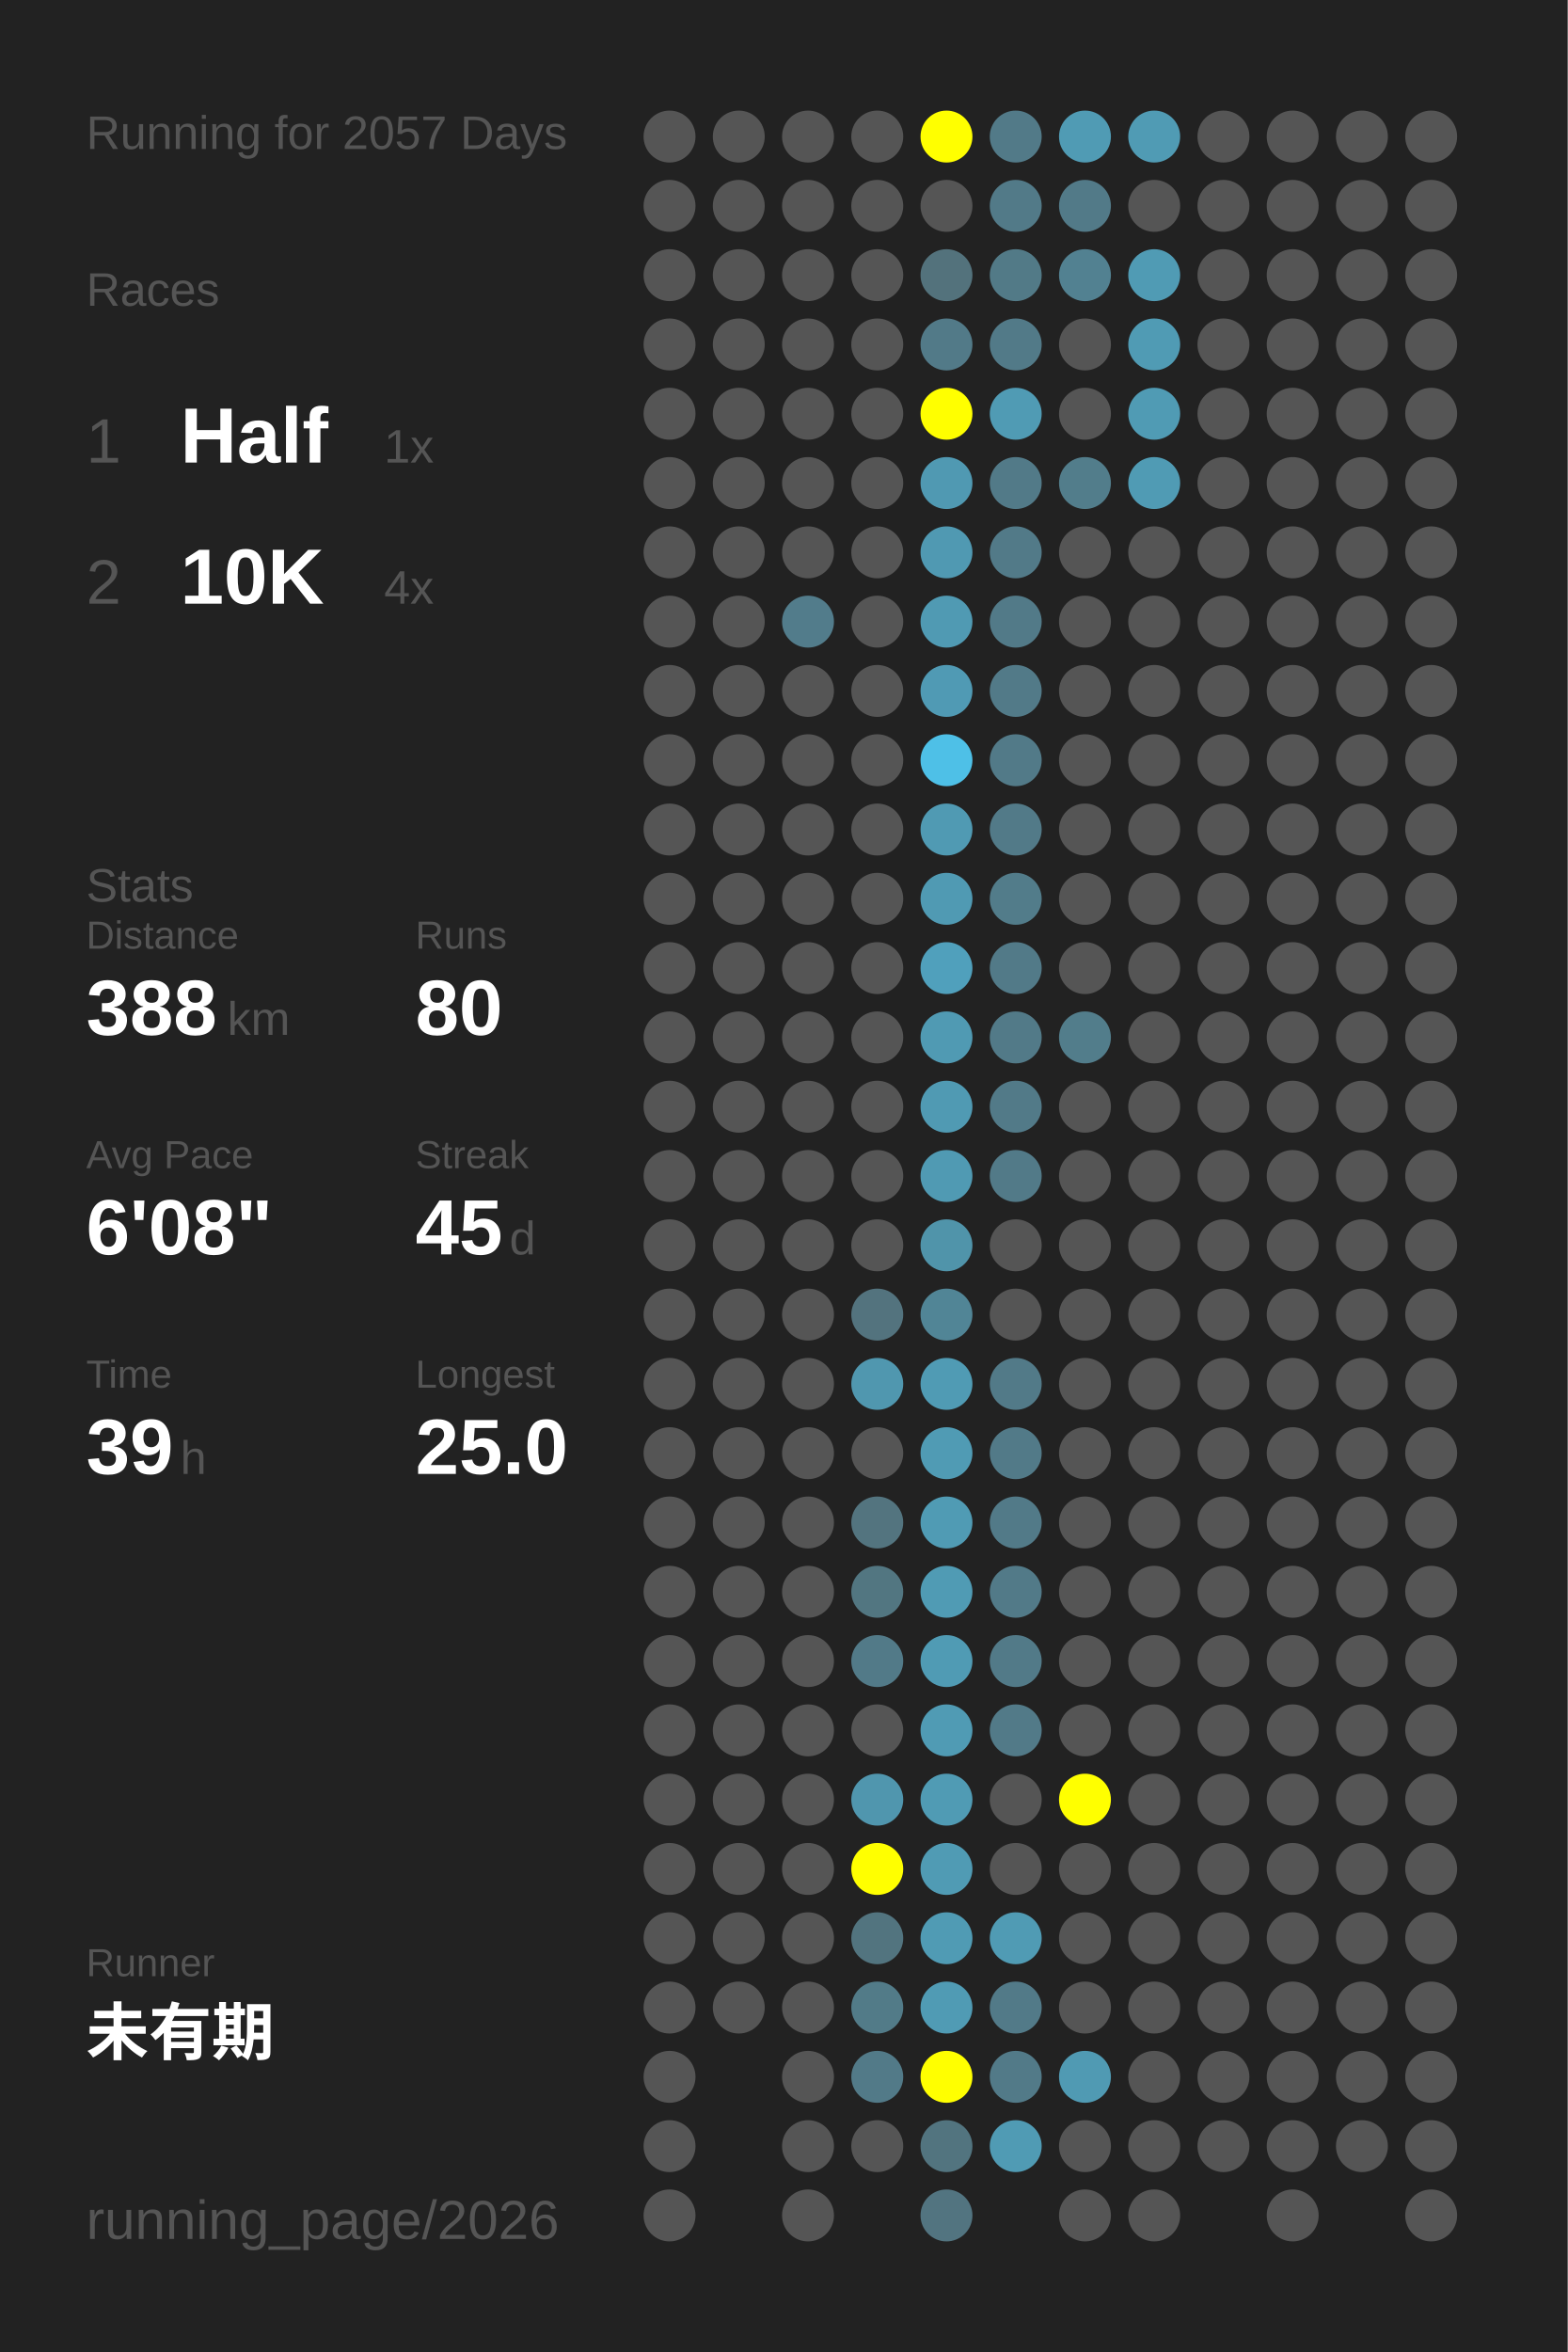
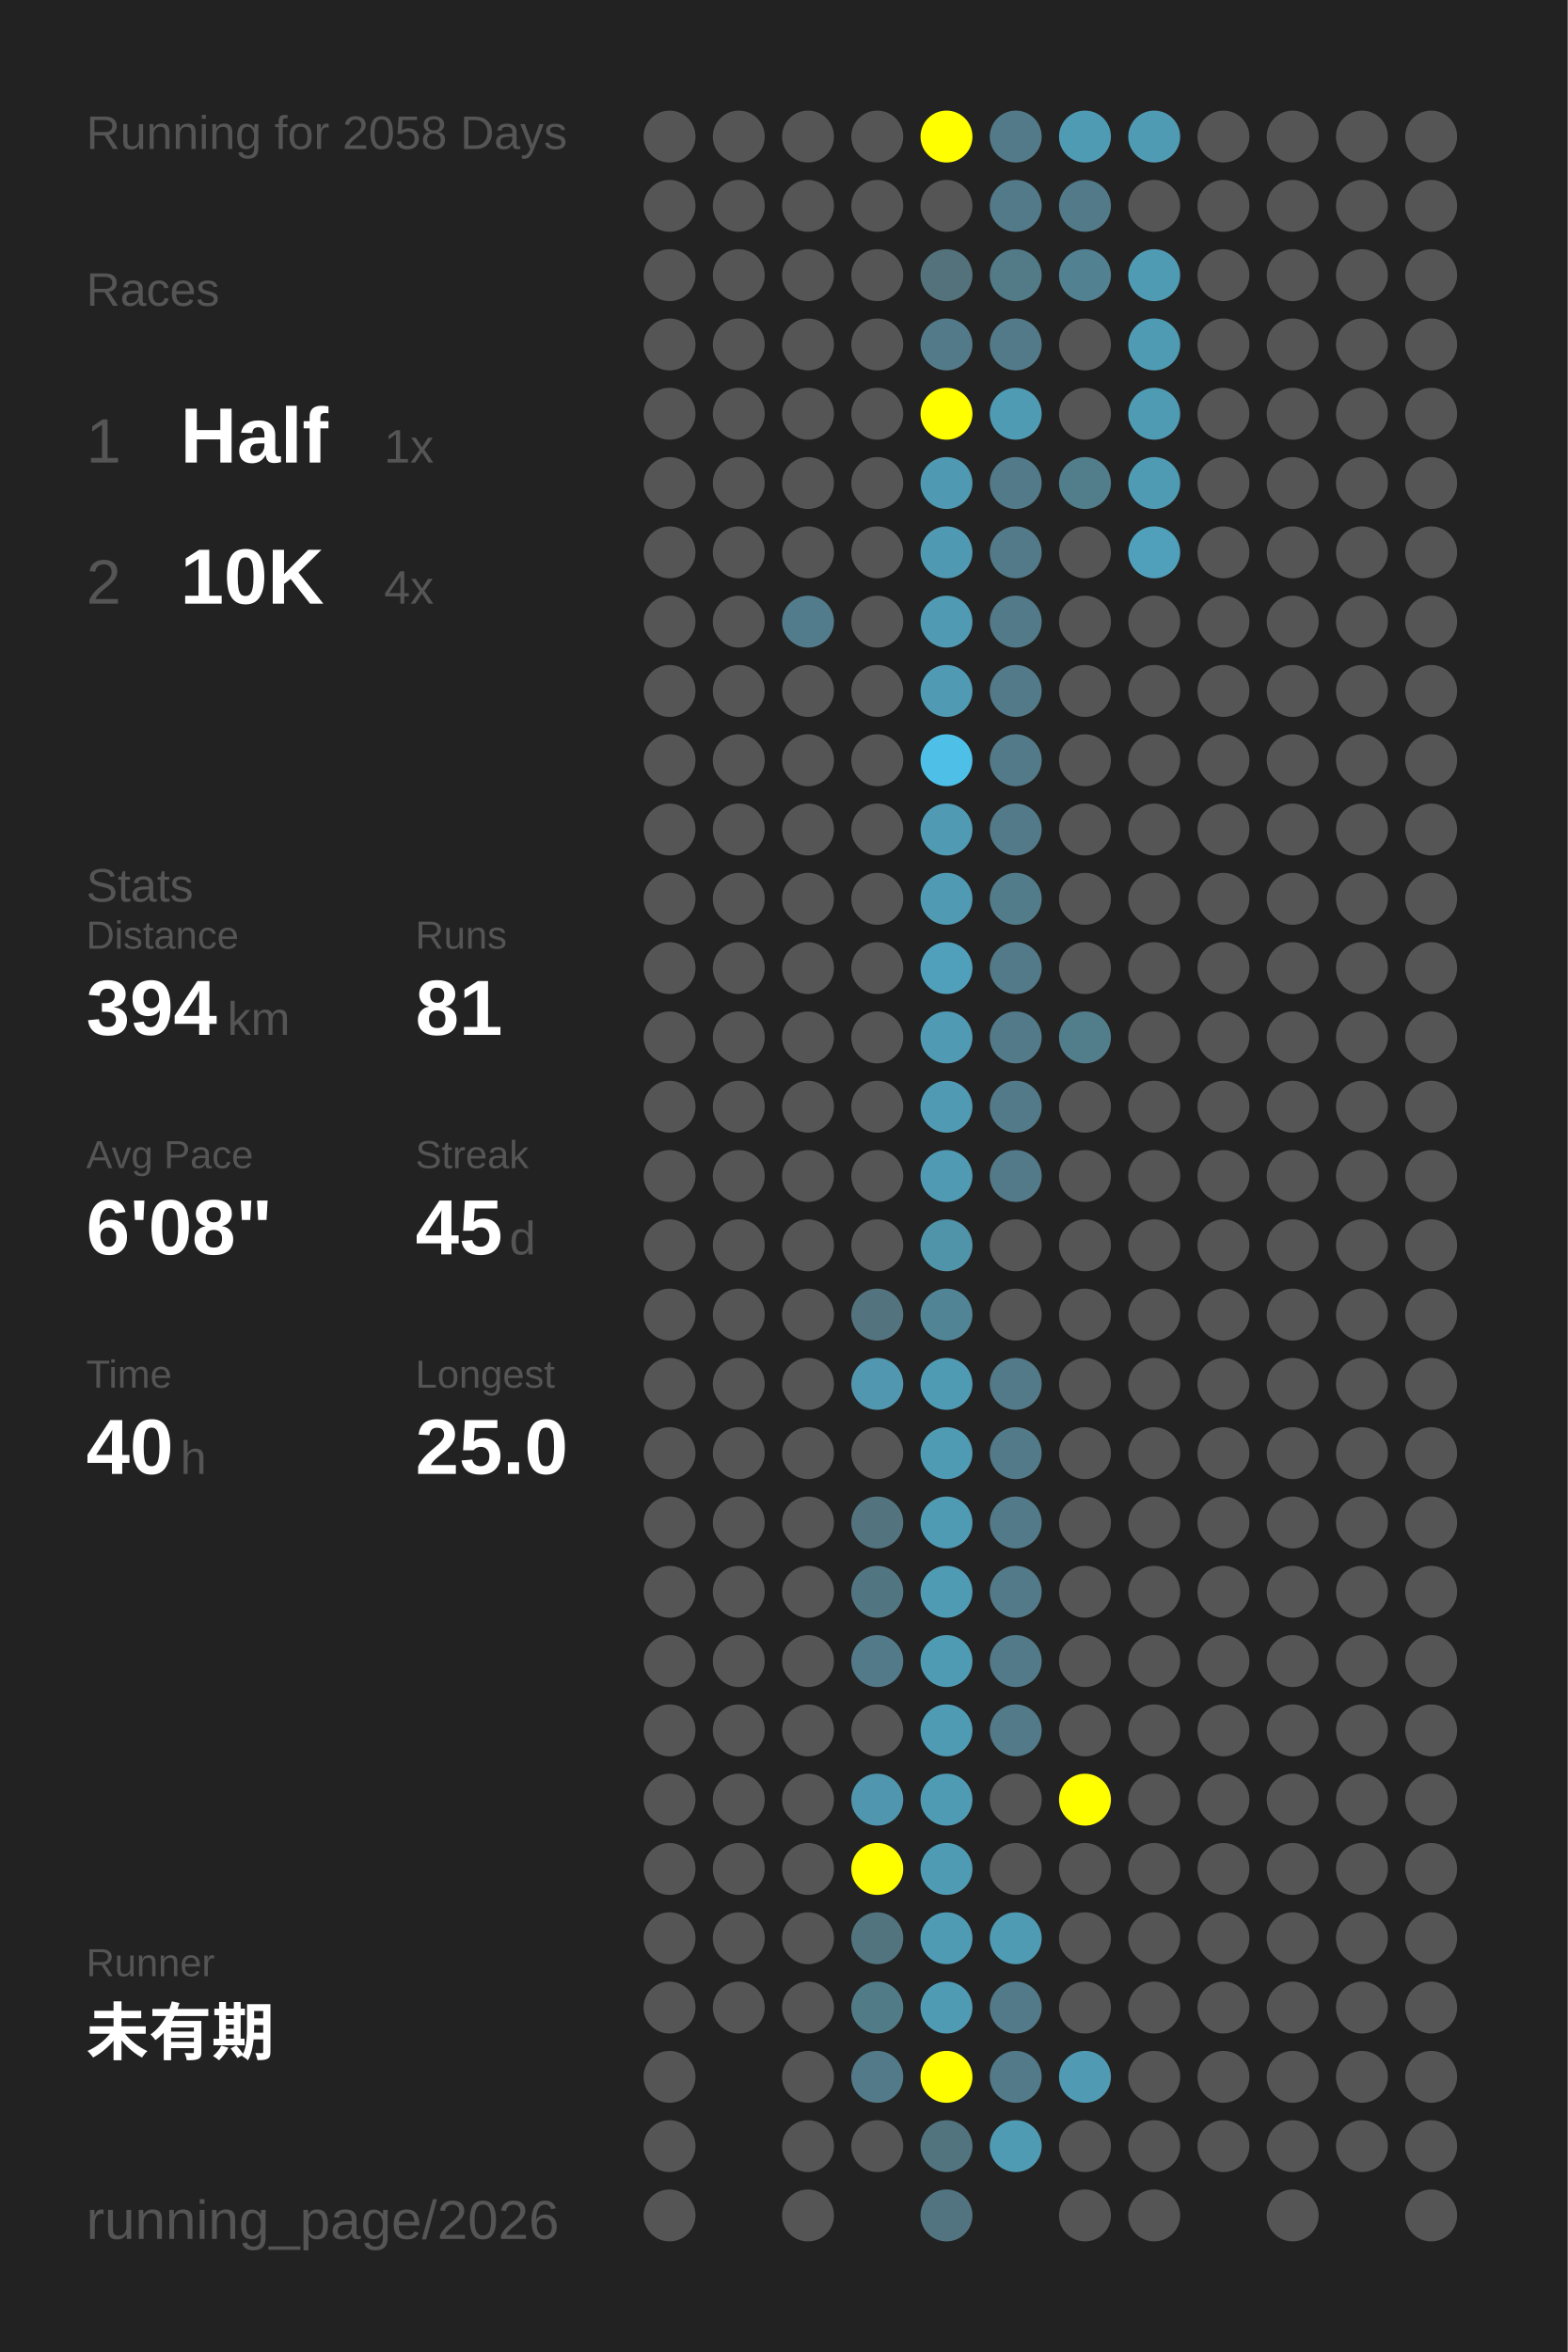
<svg xmlns="http://www.w3.org/2000/svg" baseProfile="full" height="300mm" version="1.1" viewBox="0,0,200,300" width="200mm">
  <defs />
  <rect fill="#222222" height="300" width="200" x="0" y="0" />
-   <text fill="#555555" style="font-size:6px; font-family:Arial;" x="11" y="19">Running for 2057 Days</text>
+   <text fill="#555555" style="font-size:6px; font-family:Arial;" x="11" y="19">Running for 2058 Days</text>
  <text fill="#555555" style="font-size:6px; font-family:Arial;" x="11" y="39">Races</text>
  <text fill="#555555" style="font-size:8px; font-family:Arial;" x="11" y="59">1</text>
  <text fill="#FFFFFF" style="font-size:10px; font-family:Arial; font-weight:bold;" x="23" y="59">Half</text>
  <text fill="#555555" style="font-size:6px; font-family:Arial;" x="49" y="59">1x</text>
  <text fill="#555555" style="font-size:8px; font-family:Arial;" x="11" y="77">2</text>
  <text fill="#FFFFFF" style="font-size:10px; font-family:Arial; font-weight:bold;" x="23" y="77">10K</text>
  <text fill="#555555" style="font-size:6px; font-family:Arial;" x="49" y="77">4x</text>
  <text fill="#555555" style="font-size:6px; font-family:Arial;" x="11" y="115">Stats</text>
  <text fill="#555555" style="font-size:5px; font-family:Arial;" x="11" y="121">Distance</text>
-   <text fill="#FFFFFF" style="font-size:10px; font-family:Arial; font-weight:bold;" x="11" y="132">388</text>
+   <text fill="#FFFFFF" style="font-size:10px; font-family:Arial; font-weight:bold;" x="11" y="132">394</text>
  <text fill="#555555" style="font-size:6px; font-family:Arial;" x="29" y="132">km</text>
  <text fill="#555555" style="font-size:5px; font-family:Arial;" x="53" y="121">Runs</text>
-   <text fill="#FFFFFF" style="font-size:10px; font-family:Arial; font-weight:bold;" x="53" y="132">80</text>
+   <text fill="#FFFFFF" style="font-size:10px; font-family:Arial; font-weight:bold;" x="53" y="132">81</text>
  <text fill="#555555" style="font-size:5px; font-family:Arial;" x="11" y="149">Avg Pace</text>
  <text fill="#FFFFFF" style="font-size:10px; font-family:Arial; font-weight:bold;" x="11" y="160">6'08"</text>
  <text fill="#555555" style="font-size:5px; font-family:Arial;" x="53" y="149">Streak</text>
  <text fill="#FFFFFF" style="font-size:10px; font-family:Arial; font-weight:bold;" x="53" y="160">45</text>
  <text fill="#555555" style="font-size:6px; font-family:Arial;" x="65" y="160">d</text>
  <text fill="#555555" style="font-size:5px; font-family:Arial;" x="11" y="177">Time</text>
-   <text fill="#FFFFFF" style="font-size:10px; font-family:Arial; font-weight:bold;" x="11" y="188">39</text>
+   <text fill="#FFFFFF" style="font-size:10px; font-family:Arial; font-weight:bold;" x="11" y="188">40</text>
  <text fill="#555555" style="font-size:6px; font-family:Arial;" x="23" y="188">h</text>
  <text fill="#555555" style="font-size:5px; font-family:Arial;" x="53" y="177">Longest</text>
  <text fill="#FFFFFF" style="font-size:10px; font-family:Arial; font-weight:bold;" x="53" y="188">25.0</text>
  <text fill="#555555" style="font-size:5px; font-family:Arial;" x="11" y="252.065">Runner</text>
  <text fill="#FFFFFF" style="font-size:8px; font-family:Arial; font-weight:bold;" x="11" y="262.065">未有期</text>
  <text fill="#555555" style="font-size:7px; font-family:Arial;" x="11" y="285.581">running_page/2026</text>
  <circle cx="85.417" cy="17.419" fill="#555555" r="3.312" />
  <circle cx="85.417" cy="26.258" fill="#555555" r="3.312" />
  <circle cx="85.417" cy="35.097" fill="#555555" r="3.312" />
  <circle cx="85.417" cy="43.935" fill="#555555" r="3.312" />
  <circle cx="85.417" cy="52.774" fill="#555555" r="3.312" />
  <circle cx="85.417" cy="61.613" fill="#555555" r="3.312" />
  <circle cx="85.417" cy="70.452" fill="#555555" r="3.312" />
  <circle cx="85.417" cy="79.29" fill="#555555" r="3.312" />
  <circle cx="85.417" cy="88.129" fill="#555555" r="3.312" />
  <circle cx="85.417" cy="96.968" fill="#555555" r="3.312" />
  <circle cx="85.417" cy="105.806" fill="#555555" r="3.312" />
  <circle cx="85.417" cy="114.645" fill="#555555" r="3.312" />
  <circle cx="85.417" cy="123.484" fill="#555555" r="3.312" />
  <circle cx="85.417" cy="132.323" fill="#555555" r="3.312" />
  <circle cx="85.417" cy="141.161" fill="#555555" r="3.312" />
  <circle cx="85.417" cy="150" fill="#555555" r="3.312" />
  <circle cx="85.417" cy="158.839" fill="#555555" r="3.312" />
  <circle cx="85.417" cy="167.677" fill="#555555" r="3.312" />
  <circle cx="85.417" cy="176.516" fill="#555555" r="3.312" />
  <circle cx="85.417" cy="185.355" fill="#555555" r="3.312" />
  <circle cx="85.417" cy="194.194" fill="#555555" r="3.312" />
  <circle cx="85.417" cy="203.032" fill="#555555" r="3.312" />
  <circle cx="85.417" cy="211.871" fill="#555555" r="3.312" />
  <circle cx="85.417" cy="220.71" fill="#555555" r="3.312" />
  <circle cx="85.417" cy="229.548" fill="#555555" r="3.312" />
  <circle cx="85.417" cy="238.387" fill="#555555" r="3.312" />
  <circle cx="85.417" cy="247.226" fill="#555555" r="3.312" />
  <circle cx="85.417" cy="256.065" fill="#555555" r="3.312" />
  <circle cx="85.417" cy="264.903" fill="#555555" r="3.312" />
  <circle cx="85.417" cy="273.742" fill="#555555" r="3.312" />
  <circle cx="85.417" cy="282.581" fill="#555555" r="3.312" />
  <circle cx="94.25" cy="17.419" fill="#555555" r="3.312" />
  <circle cx="94.25" cy="26.258" fill="#555555" r="3.312" />
  <circle cx="94.25" cy="35.097" fill="#555555" r="3.312" />
  <circle cx="94.25" cy="43.935" fill="#555555" r="3.312" />
  <circle cx="94.25" cy="52.774" fill="#555555" r="3.312" />
  <circle cx="94.25" cy="61.613" fill="#555555" r="3.312" />
  <circle cx="94.25" cy="70.452" fill="#555555" r="3.312" />
  <circle cx="94.25" cy="79.29" fill="#555555" r="3.312" />
  <circle cx="94.25" cy="88.129" fill="#555555" r="3.312" />
  <circle cx="94.25" cy="96.968" fill="#555555" r="3.312" />
  <circle cx="94.25" cy="105.806" fill="#555555" r="3.312" />
  <circle cx="94.25" cy="114.645" fill="#555555" r="3.312" />
  <circle cx="94.25" cy="123.484" fill="#555555" r="3.312" />
  <circle cx="94.25" cy="132.323" fill="#555555" r="3.312" />
  <circle cx="94.25" cy="141.161" fill="#555555" r="3.312" />
  <circle cx="94.25" cy="150" fill="#555555" r="3.312" />
  <circle cx="94.25" cy="158.839" fill="#555555" r="3.312" />
  <circle cx="94.25" cy="167.677" fill="#555555" r="3.312" />
  <circle cx="94.25" cy="176.516" fill="#555555" r="3.312" />
  <circle cx="94.25" cy="185.355" fill="#555555" r="3.312" />
  <circle cx="94.25" cy="194.194" fill="#555555" r="3.312" />
  <circle cx="94.25" cy="203.032" fill="#555555" r="3.312" />
  <circle cx="94.25" cy="211.871" fill="#555555" r="3.312" />
  <circle cx="94.25" cy="220.71" fill="#555555" r="3.312" />
  <circle cx="94.25" cy="229.548" fill="#555555" r="3.312" />
  <circle cx="94.25" cy="238.387" fill="#555555" r="3.312" />
  <circle cx="94.25" cy="247.226" fill="#555555" r="3.312" />
  <circle cx="94.25" cy="256.065" fill="#555555" r="3.312" />
  <circle cx="103.083" cy="17.419" fill="#555555" r="3.312" />
  <circle cx="103.083" cy="26.258" fill="#555555" r="3.312" />
  <circle cx="103.083" cy="35.097" fill="#555555" r="3.312" />
  <circle cx="103.083" cy="43.935" fill="#555555" r="3.312" />
  <circle cx="103.083" cy="52.774" fill="#555555" r="3.312" />
  <circle cx="103.083" cy="61.613" fill="#555555" r="3.312" />
  <circle cx="103.083" cy="70.452" fill="#555555" r="3.312" />
  <circle cx="103.083" cy="79.29" fill="#527c8b" r="3.312" />
  <circle cx="103.083" cy="88.129" fill="#555555" r="3.312" />
  <circle cx="103.083" cy="96.968" fill="#555555" r="3.312" />
  <circle cx="103.083" cy="105.806" fill="#555555" r="3.312" />
  <circle cx="103.083" cy="114.645" fill="#555555" r="3.312" />
  <circle cx="103.083" cy="123.484" fill="#555555" r="3.312" />
  <circle cx="103.083" cy="132.323" fill="#555555" r="3.312" />
  <circle cx="103.083" cy="141.161" fill="#555555" r="3.312" />
  <circle cx="103.083" cy="150" fill="#555555" r="3.312" />
  <circle cx="103.083" cy="158.839" fill="#555555" r="3.312" />
  <circle cx="103.083" cy="167.677" fill="#555555" r="3.312" />
  <circle cx="103.083" cy="176.516" fill="#555555" r="3.312" />
  <circle cx="103.083" cy="185.355" fill="#555555" r="3.312" />
  <circle cx="103.083" cy="194.194" fill="#555555" r="3.312" />
  <circle cx="103.083" cy="203.032" fill="#555555" r="3.312" />
  <circle cx="103.083" cy="211.871" fill="#555555" r="3.312" />
  <circle cx="103.083" cy="220.71" fill="#555555" r="3.312" />
  <circle cx="103.083" cy="229.548" fill="#555555" r="3.312" />
  <circle cx="103.083" cy="238.387" fill="#555555" r="3.312" />
  <circle cx="103.083" cy="247.226" fill="#555555" r="3.312" />
  <circle cx="103.083" cy="256.065" fill="#555555" r="3.312" />
  <circle cx="103.083" cy="264.903" fill="#555555" r="3.312" />
  <circle cx="103.083" cy="273.742" fill="#555555" r="3.312" />
  <circle cx="103.083" cy="282.581" fill="#555555" r="3.312" />
  <circle cx="111.917" cy="17.419" fill="#555555" r="3.312" />
  <circle cx="111.917" cy="26.258" fill="#555555" r="3.312" />
  <circle cx="111.917" cy="35.097" fill="#555555" r="3.312" />
  <circle cx="111.917" cy="43.935" fill="#555555" r="3.312" />
  <circle cx="111.917" cy="52.774" fill="#555555" r="3.312" />
  <circle cx="111.917" cy="61.613" fill="#555555" r="3.312" />
  <circle cx="111.917" cy="70.452" fill="#555555" r="3.312" />
  <circle cx="111.917" cy="79.29" fill="#555555" r="3.312" />
  <circle cx="111.917" cy="88.129" fill="#555555" r="3.312" />
  <circle cx="111.917" cy="96.968" fill="#555555" r="3.312" />
  <circle cx="111.917" cy="105.806" fill="#555555" r="3.312" />
  <circle cx="111.917" cy="114.645" fill="#555555" r="3.312" />
  <circle cx="111.917" cy="123.484" fill="#555555" r="3.312" />
  <circle cx="111.917" cy="132.323" fill="#555555" r="3.312" />
  <circle cx="111.917" cy="141.161" fill="#555555" r="3.312" />
  <circle cx="111.917" cy="150" fill="#555555" r="3.312" />
  <circle cx="111.917" cy="158.839" fill="#555555" r="3.312" />
  <circle cx="111.917" cy="167.677" fill="#53737e" r="3.312" />
  <circle cx="111.917" cy="176.516" fill="#5097af" r="3.312" />
  <circle cx="111.917" cy="185.355" fill="#555555" r="3.312" />
  <circle cx="111.917" cy="194.194" fill="#53747f" r="3.312" />
  <circle cx="111.917" cy="203.032" fill="#527681" r="3.312" />
  <circle cx="111.917" cy="211.871" fill="#527a88" r="3.312" />
  <circle cx="111.917" cy="220.71" fill="#555555" r="3.312" />
  <circle cx="111.917" cy="229.548" fill="#5096ae" r="3.312" />
  <circle cx="111.917" cy="238.387" fill="#FFFF00" r="3.312" />
  <circle cx="111.917" cy="247.226" fill="#52747f" r="3.312" />
  <circle cx="111.917" cy="256.065" fill="#527b88" r="3.312" />
  <circle cx="111.917" cy="264.903" fill="#527a88" r="3.312" />
  <circle cx="111.917" cy="273.742" fill="#555555" r="3.312" />
  <circle cx="120.75" cy="17.419" fill="#FFFF00" r="3.312" />
  <circle cx="120.75" cy="26.258" fill="#555555" r="3.312" />
  <circle cx="120.75" cy="35.097" fill="#53727c" r="3.312" />
  <circle cx="120.75" cy="43.935" fill="#527a88" r="3.312" />
  <circle cx="120.75" cy="52.774" fill="#FFFF00" r="3.312" />
  <circle cx="120.75" cy="61.613" fill="#5099b2" r="3.312" />
  <circle cx="120.75" cy="70.452" fill="#5099b2" r="3.312" />
  <circle cx="120.75" cy="79.29" fill="#509ab3" r="3.312" />
  <circle cx="120.75" cy="88.129" fill="#509ab4" r="3.312" />
  <circle cx="120.75" cy="96.968" fill="#4ec0e7" r="3.312" />
  <circle cx="120.75" cy="105.806" fill="#509ab3" r="3.312" />
  <circle cx="120.75" cy="114.645" fill="#509ab3" r="3.312" />
  <circle cx="120.75" cy="123.484" fill="#50a0bc" r="3.312" />
  <circle cx="120.75" cy="132.323" fill="#509ab3" r="3.312" />
  <circle cx="120.75" cy="141.161" fill="#509ab3" r="3.312" />
  <circle cx="120.75" cy="150" fill="#509ab3" r="3.312" />
  <circle cx="120.75" cy="158.839" fill="#5094aa" r="3.312" />
  <circle cx="120.75" cy="167.677" fill="#518596" r="3.312" />
  <circle cx="120.75" cy="176.516" fill="#509bb4" r="3.312" />
  <circle cx="120.75" cy="185.355" fill="#509bb4" r="3.312" />
  <circle cx="120.75" cy="194.194" fill="#509bb4" r="3.312" />
  <circle cx="120.75" cy="203.032" fill="#509bb4" r="3.312" />
  <circle cx="120.75" cy="211.871" fill="#509bb4" r="3.312" />
  <circle cx="120.75" cy="220.71" fill="#509bb4" r="3.312" />
  <circle cx="120.75" cy="229.548" fill="#509bb4" r="3.312" />
  <circle cx="120.75" cy="238.387" fill="#509bb4" r="3.312" />
  <circle cx="120.75" cy="247.226" fill="#509bb4" r="3.312" />
  <circle cx="120.75" cy="256.065" fill="#509bb4" r="3.312" />
  <circle cx="120.75" cy="264.903" fill="#FFFF00" r="3.312" />
  <circle cx="120.75" cy="273.742" fill="#52747f" r="3.312" />
  <circle cx="120.75" cy="282.581" fill="#527480" r="3.312" />
  <circle cx="129.583" cy="17.419" fill="#527a88" r="3.312" />
  <circle cx="129.583" cy="26.258" fill="#527a88" r="3.312" />
  <circle cx="129.583" cy="35.097" fill="#527a87" r="3.312" />
  <circle cx="129.583" cy="43.935" fill="#527a88" r="3.312" />
  <circle cx="129.583" cy="52.774" fill="#509bb4" r="3.312" />
  <circle cx="129.583" cy="61.613" fill="#527a88" r="3.312" />
  <circle cx="129.583" cy="70.452" fill="#527a88" r="3.312" />
  <circle cx="129.583" cy="79.29" fill="#527a88" r="3.312" />
  <circle cx="129.583" cy="88.129" fill="#527a88" r="3.312" />
  <circle cx="129.583" cy="96.968" fill="#527a88" r="3.312" />
  <circle cx="129.583" cy="105.806" fill="#527a88" r="3.312" />
  <circle cx="129.583" cy="114.645" fill="#527c8a" r="3.312" />
  <circle cx="129.583" cy="123.484" fill="#527a88" r="3.312" />
  <circle cx="129.583" cy="132.323" fill="#527a88" r="3.312" />
  <circle cx="129.583" cy="141.161" fill="#527a88" r="3.312" />
  <circle cx="129.583" cy="150" fill="#527a88" r="3.312" />
  <circle cx="129.583" cy="158.839" fill="#555555" r="3.312" />
  <circle cx="129.583" cy="167.677" fill="#555555" r="3.312" />
  <circle cx="129.583" cy="176.516" fill="#527a88" r="3.312" />
  <circle cx="129.583" cy="185.355" fill="#527a88" r="3.312" />
  <circle cx="129.583" cy="194.194" fill="#527a88" r="3.312" />
  <circle cx="129.583" cy="203.032" fill="#527a88" r="3.312" />
  <circle cx="129.583" cy="211.871" fill="#527a88" r="3.312" />
  <circle cx="129.583" cy="220.71" fill="#527a88" r="3.312" />
  <circle cx="129.583" cy="229.548" fill="#555555" r="3.312" />
  <circle cx="129.583" cy="238.387" fill="#555555" r="3.312" />
  <circle cx="129.583" cy="247.226" fill="#509bb4" r="3.312" />
  <circle cx="129.583" cy="256.065" fill="#527a88" r="3.312" />
  <circle cx="129.583" cy="264.903" fill="#527a88" r="3.312" />
  <circle cx="129.583" cy="273.742" fill="#509bb4" r="3.312" />
  <circle cx="138.417" cy="17.419" fill="#509bb4" r="3.312" />
  <circle cx="138.417" cy="26.258" fill="#527a88" r="3.312" />
  <circle cx="138.417" cy="35.097" fill="#528191" r="3.312" />
  <circle cx="138.417" cy="43.935" fill="#555555" r="3.312" />
  <circle cx="138.417" cy="52.774" fill="#555555" r="3.312" />
  <circle cx="138.417" cy="61.613" fill="#527d8b" r="3.312" />
  <circle cx="138.417" cy="70.452" fill="#555555" r="3.312" />
  <circle cx="138.417" cy="79.29" fill="#555555" r="3.312" />
  <circle cx="138.417" cy="88.129" fill="#555555" r="3.312" />
  <circle cx="138.417" cy="96.968" fill="#555555" r="3.312" />
  <circle cx="138.417" cy="105.806" fill="#555555" r="3.312" />
  <circle cx="138.417" cy="114.645" fill="#555555" r="3.312" />
  <circle cx="138.417" cy="123.484" fill="#555555" r="3.312" />
  <circle cx="138.417" cy="132.323" fill="#527d8b" r="3.312" />
  <circle cx="138.417" cy="141.161" fill="#555555" r="3.312" />
  <circle cx="138.417" cy="150" fill="#555555" r="3.312" />
  <circle cx="138.417" cy="158.839" fill="#555555" r="3.312" />
  <circle cx="138.417" cy="167.677" fill="#555555" r="3.312" />
  <circle cx="138.417" cy="176.516" fill="#555555" r="3.312" />
  <circle cx="138.417" cy="185.355" fill="#555555" r="3.312" />
  <circle cx="138.417" cy="194.194" fill="#555555" r="3.312" />
  <circle cx="138.417" cy="203.032" fill="#555555" r="3.312" />
  <circle cx="138.417" cy="211.871" fill="#555555" r="3.312" />
  <circle cx="138.417" cy="220.71" fill="#555555" r="3.312" />
  <circle cx="138.417" cy="229.548" fill="#FFFF00" r="3.312" />
  <circle cx="138.417" cy="238.387" fill="#555555" r="3.312" />
  <circle cx="138.417" cy="247.226" fill="#555555" r="3.312" />
  <circle cx="138.417" cy="256.065" fill="#555555" r="3.312" />
  <circle cx="138.417" cy="264.903" fill="#509ab3" r="3.312" />
  <circle cx="138.417" cy="273.742" fill="#555555" r="3.312" />
  <circle cx="138.417" cy="282.581" fill="#555555" r="3.312" />
  <circle cx="147.25" cy="17.419" fill="#509bb4" r="3.312" />
  <circle cx="147.25" cy="26.258" fill="#555555" r="3.312" />
  <circle cx="147.25" cy="35.097" fill="#509bb4" r="3.312" />
  <circle cx="147.25" cy="43.935" fill="#509bb4" r="3.312" />
  <circle cx="147.25" cy="52.774" fill="#509bb4" r="3.312" />
  <circle cx="147.25" cy="61.613" fill="#509bb4" r="3.312" />
-   <circle cx="147.25" cy="70.452" fill="#555555" r="3.312" />
+   <circle cx="147.25" cy="70.452" fill="#50a0bb" r="3.312" />
  <circle cx="147.25" cy="79.29" fill="#555555" r="3.312" />
  <circle cx="147.25" cy="88.129" fill="#555555" r="3.312" />
  <circle cx="147.25" cy="96.968" fill="#555555" r="3.312" />
  <circle cx="147.25" cy="105.806" fill="#555555" r="3.312" />
  <circle cx="147.25" cy="114.645" fill="#555555" r="3.312" />
  <circle cx="147.25" cy="123.484" fill="#555555" r="3.312" />
  <circle cx="147.25" cy="132.323" fill="#555555" r="3.312" />
  <circle cx="147.25" cy="141.161" fill="#555555" r="3.312" />
  <circle cx="147.25" cy="150" fill="#555555" r="3.312" />
  <circle cx="147.25" cy="158.839" fill="#555555" r="3.312" />
  <circle cx="147.25" cy="167.677" fill="#555555" r="3.312" />
  <circle cx="147.25" cy="176.516" fill="#555555" r="3.312" />
  <circle cx="147.25" cy="185.355" fill="#555555" r="3.312" />
  <circle cx="147.25" cy="194.194" fill="#555555" r="3.312" />
  <circle cx="147.25" cy="203.032" fill="#555555" r="3.312" />
  <circle cx="147.25" cy="211.871" fill="#555555" r="3.312" />
  <circle cx="147.25" cy="220.71" fill="#555555" r="3.312" />
  <circle cx="147.25" cy="229.548" fill="#555555" r="3.312" />
  <circle cx="147.25" cy="238.387" fill="#555555" r="3.312" />
  <circle cx="147.25" cy="247.226" fill="#555555" r="3.312" />
  <circle cx="147.25" cy="256.065" fill="#555555" r="3.312" />
  <circle cx="147.25" cy="264.903" fill="#555555" r="3.312" />
  <circle cx="147.25" cy="273.742" fill="#555555" r="3.312" />
  <circle cx="147.25" cy="282.581" fill="#555555" r="3.312" />
  <circle cx="156.083" cy="17.419" fill="#555555" r="3.312" />
  <circle cx="156.083" cy="26.258" fill="#555555" r="3.312" />
  <circle cx="156.083" cy="35.097" fill="#555555" r="3.312" />
  <circle cx="156.083" cy="43.935" fill="#555555" r="3.312" />
  <circle cx="156.083" cy="52.774" fill="#555555" r="3.312" />
  <circle cx="156.083" cy="61.613" fill="#555555" r="3.312" />
  <circle cx="156.083" cy="70.452" fill="#555555" r="3.312" />
  <circle cx="156.083" cy="79.29" fill="#555555" r="3.312" />
  <circle cx="156.083" cy="88.129" fill="#555555" r="3.312" />
  <circle cx="156.083" cy="96.968" fill="#555555" r="3.312" />
  <circle cx="156.083" cy="105.806" fill="#555555" r="3.312" />
  <circle cx="156.083" cy="114.645" fill="#555555" r="3.312" />
  <circle cx="156.083" cy="123.484" fill="#555555" r="3.312" />
  <circle cx="156.083" cy="132.323" fill="#555555" r="3.312" />
  <circle cx="156.083" cy="141.161" fill="#555555" r="3.312" />
  <circle cx="156.083" cy="150" fill="#555555" r="3.312" />
  <circle cx="156.083" cy="158.839" fill="#555555" r="3.312" />
  <circle cx="156.083" cy="167.677" fill="#555555" r="3.312" />
  <circle cx="156.083" cy="176.516" fill="#555555" r="3.312" />
  <circle cx="156.083" cy="185.355" fill="#555555" r="3.312" />
  <circle cx="156.083" cy="194.194" fill="#555555" r="3.312" />
  <circle cx="156.083" cy="203.032" fill="#555555" r="3.312" />
  <circle cx="156.083" cy="211.871" fill="#555555" r="3.312" />
  <circle cx="156.083" cy="220.71" fill="#555555" r="3.312" />
  <circle cx="156.083" cy="229.548" fill="#555555" r="3.312" />
  <circle cx="156.083" cy="238.387" fill="#555555" r="3.312" />
  <circle cx="156.083" cy="247.226" fill="#555555" r="3.312" />
  <circle cx="156.083" cy="256.065" fill="#555555" r="3.312" />
  <circle cx="156.083" cy="264.903" fill="#555555" r="3.312" />
  <circle cx="156.083" cy="273.742" fill="#555555" r="3.312" />
  <circle cx="164.917" cy="17.419" fill="#555555" r="3.312" />
  <circle cx="164.917" cy="26.258" fill="#555555" r="3.312" />
  <circle cx="164.917" cy="35.097" fill="#555555" r="3.312" />
  <circle cx="164.917" cy="43.935" fill="#555555" r="3.312" />
  <circle cx="164.917" cy="52.774" fill="#555555" r="3.312" />
  <circle cx="164.917" cy="61.613" fill="#555555" r="3.312" />
  <circle cx="164.917" cy="70.452" fill="#555555" r="3.312" />
  <circle cx="164.917" cy="79.29" fill="#555555" r="3.312" />
  <circle cx="164.917" cy="88.129" fill="#555555" r="3.312" />
  <circle cx="164.917" cy="96.968" fill="#555555" r="3.312" />
  <circle cx="164.917" cy="105.806" fill="#555555" r="3.312" />
  <circle cx="164.917" cy="114.645" fill="#555555" r="3.312" />
  <circle cx="164.917" cy="123.484" fill="#555555" r="3.312" />
  <circle cx="164.917" cy="132.323" fill="#555555" r="3.312" />
  <circle cx="164.917" cy="141.161" fill="#555555" r="3.312" />
  <circle cx="164.917" cy="150" fill="#555555" r="3.312" />
  <circle cx="164.917" cy="158.839" fill="#555555" r="3.312" />
  <circle cx="164.917" cy="167.677" fill="#555555" r="3.312" />
  <circle cx="164.917" cy="176.516" fill="#555555" r="3.312" />
  <circle cx="164.917" cy="185.355" fill="#555555" r="3.312" />
  <circle cx="164.917" cy="194.194" fill="#555555" r="3.312" />
  <circle cx="164.917" cy="203.032" fill="#555555" r="3.312" />
  <circle cx="164.917" cy="211.871" fill="#555555" r="3.312" />
  <circle cx="164.917" cy="220.71" fill="#555555" r="3.312" />
  <circle cx="164.917" cy="229.548" fill="#555555" r="3.312" />
  <circle cx="164.917" cy="238.387" fill="#555555" r="3.312" />
  <circle cx="164.917" cy="247.226" fill="#555555" r="3.312" />
  <circle cx="164.917" cy="256.065" fill="#555555" r="3.312" />
  <circle cx="164.917" cy="264.903" fill="#555555" r="3.312" />
  <circle cx="164.917" cy="273.742" fill="#555555" r="3.312" />
  <circle cx="164.917" cy="282.581" fill="#555555" r="3.312" />
  <circle cx="173.75" cy="17.419" fill="#555555" r="3.312" />
  <circle cx="173.75" cy="26.258" fill="#555555" r="3.312" />
  <circle cx="173.75" cy="35.097" fill="#555555" r="3.312" />
  <circle cx="173.75" cy="43.935" fill="#555555" r="3.312" />
  <circle cx="173.75" cy="52.774" fill="#555555" r="3.312" />
  <circle cx="173.75" cy="61.613" fill="#555555" r="3.312" />
  <circle cx="173.75" cy="70.452" fill="#555555" r="3.312" />
  <circle cx="173.75" cy="79.29" fill="#555555" r="3.312" />
  <circle cx="173.75" cy="88.129" fill="#555555" r="3.312" />
  <circle cx="173.75" cy="96.968" fill="#555555" r="3.312" />
  <circle cx="173.75" cy="105.806" fill="#555555" r="3.312" />
  <circle cx="173.75" cy="114.645" fill="#555555" r="3.312" />
  <circle cx="173.75" cy="123.484" fill="#555555" r="3.312" />
  <circle cx="173.75" cy="132.323" fill="#555555" r="3.312" />
  <circle cx="173.75" cy="141.161" fill="#555555" r="3.312" />
  <circle cx="173.75" cy="150" fill="#555555" r="3.312" />
  <circle cx="173.75" cy="158.839" fill="#555555" r="3.312" />
  <circle cx="173.75" cy="167.677" fill="#555555" r="3.312" />
  <circle cx="173.75" cy="176.516" fill="#555555" r="3.312" />
  <circle cx="173.75" cy="185.355" fill="#555555" r="3.312" />
  <circle cx="173.75" cy="194.194" fill="#555555" r="3.312" />
  <circle cx="173.75" cy="203.032" fill="#555555" r="3.312" />
  <circle cx="173.75" cy="211.871" fill="#555555" r="3.312" />
  <circle cx="173.75" cy="220.71" fill="#555555" r="3.312" />
  <circle cx="173.75" cy="229.548" fill="#555555" r="3.312" />
  <circle cx="173.75" cy="238.387" fill="#555555" r="3.312" />
  <circle cx="173.75" cy="247.226" fill="#555555" r="3.312" />
  <circle cx="173.75" cy="256.065" fill="#555555" r="3.312" />
  <circle cx="173.75" cy="264.903" fill="#555555" r="3.312" />
  <circle cx="173.75" cy="273.742" fill="#555555" r="3.312" />
  <circle cx="182.583" cy="17.419" fill="#555555" r="3.312" />
  <circle cx="182.583" cy="26.258" fill="#555555" r="3.312" />
  <circle cx="182.583" cy="35.097" fill="#555555" r="3.312" />
  <circle cx="182.583" cy="43.935" fill="#555555" r="3.312" />
  <circle cx="182.583" cy="52.774" fill="#555555" r="3.312" />
  <circle cx="182.583" cy="61.613" fill="#555555" r="3.312" />
  <circle cx="182.583" cy="70.452" fill="#555555" r="3.312" />
  <circle cx="182.583" cy="79.29" fill="#555555" r="3.312" />
  <circle cx="182.583" cy="88.129" fill="#555555" r="3.312" />
  <circle cx="182.583" cy="96.968" fill="#555555" r="3.312" />
  <circle cx="182.583" cy="105.806" fill="#555555" r="3.312" />
  <circle cx="182.583" cy="114.645" fill="#555555" r="3.312" />
  <circle cx="182.583" cy="123.484" fill="#555555" r="3.312" />
  <circle cx="182.583" cy="132.323" fill="#555555" r="3.312" />
  <circle cx="182.583" cy="141.161" fill="#555555" r="3.312" />
  <circle cx="182.583" cy="150" fill="#555555" r="3.312" />
  <circle cx="182.583" cy="158.839" fill="#555555" r="3.312" />
  <circle cx="182.583" cy="167.677" fill="#555555" r="3.312" />
  <circle cx="182.583" cy="176.516" fill="#555555" r="3.312" />
  <circle cx="182.583" cy="185.355" fill="#555555" r="3.312" />
  <circle cx="182.583" cy="194.194" fill="#555555" r="3.312" />
  <circle cx="182.583" cy="203.032" fill="#555555" r="3.312" />
  <circle cx="182.583" cy="211.871" fill="#555555" r="3.312" />
  <circle cx="182.583" cy="220.71" fill="#555555" r="3.312" />
  <circle cx="182.583" cy="229.548" fill="#555555" r="3.312" />
  <circle cx="182.583" cy="238.387" fill="#555555" r="3.312" />
  <circle cx="182.583" cy="247.226" fill="#555555" r="3.312" />
  <circle cx="182.583" cy="256.065" fill="#555555" r="3.312" />
  <circle cx="182.583" cy="264.903" fill="#555555" r="3.312" />
  <circle cx="182.583" cy="273.742" fill="#555555" r="3.312" />
  <circle cx="182.583" cy="282.581" fill="#555555" r="3.312" />
</svg>
